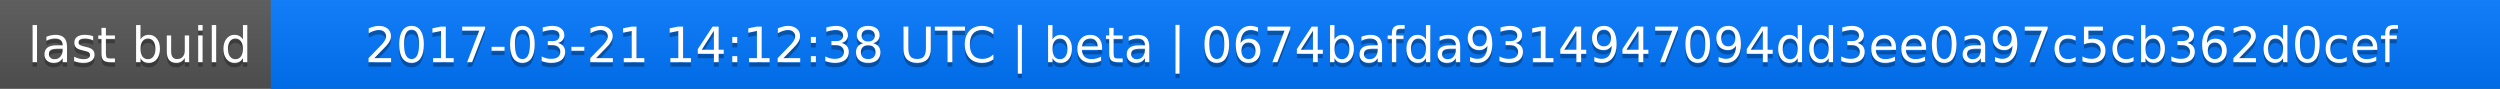
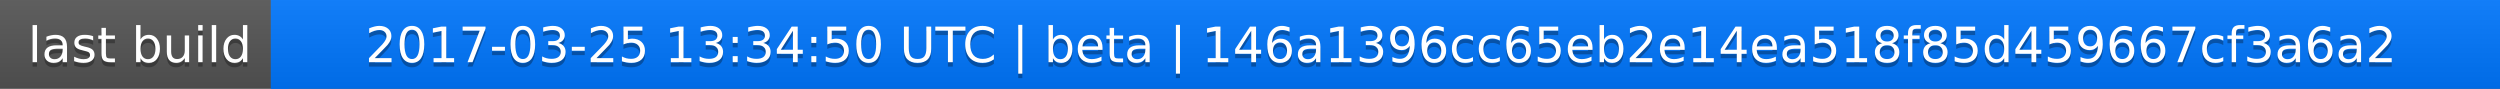
<svg xmlns="http://www.w3.org/2000/svg" width="563" height="20">
  <linearGradient id="a" x2="0" y2="100%">
    <stop offset="0" stop-color="#bbb" stop-opacity=".1" />
    <stop offset="1" stop-opacity=".1" />
  </linearGradient>
  <rect rx="0" width="563" height="20" fill="#555" />
  <rect rx="0" x="61" width="502" height="20" fill="#07f" />
  <path fill="#07f" d="M61 0h4v20h-4z" />
  <rect rx="0" width="563" height="20" fill="url(#a)" />
  <g fill="#fff" text-anchor="middle" font-family="DejaVu Sans,Verdana,Geneva,sans-serif" font-size="11">
    <text x="31.5" y="15" fill="#010101" fill-opacity=".3">last build</text>
    <text x="31.5" y="14">last build</text>
-     <text x="311" y="15" fill="#010101" fill-opacity=".3">2017-03-21 14:12:38 UTC | beta | 0674bafda9314947094dd3ee0a97c5cb362d0cef</text>
-     <text x="311" y="14">2017-03-21 14:12:38 UTC | beta | 0674bafda9314947094dd3ee0a97c5cb362d0cef</text>
+     <text x="311" y="15" fill="#010101" fill-opacity=".3">2017-03-25 13:34:50 UTC | beta | 146a1396cc65eb2e14ea518f85d459667cf3a6a2</text>
+     <text x="311" y="14">2017-03-25 13:34:50 UTC | beta | 146a1396cc65eb2e14ea518f85d459667cf3a6a2</text>
  </g>
</svg>
